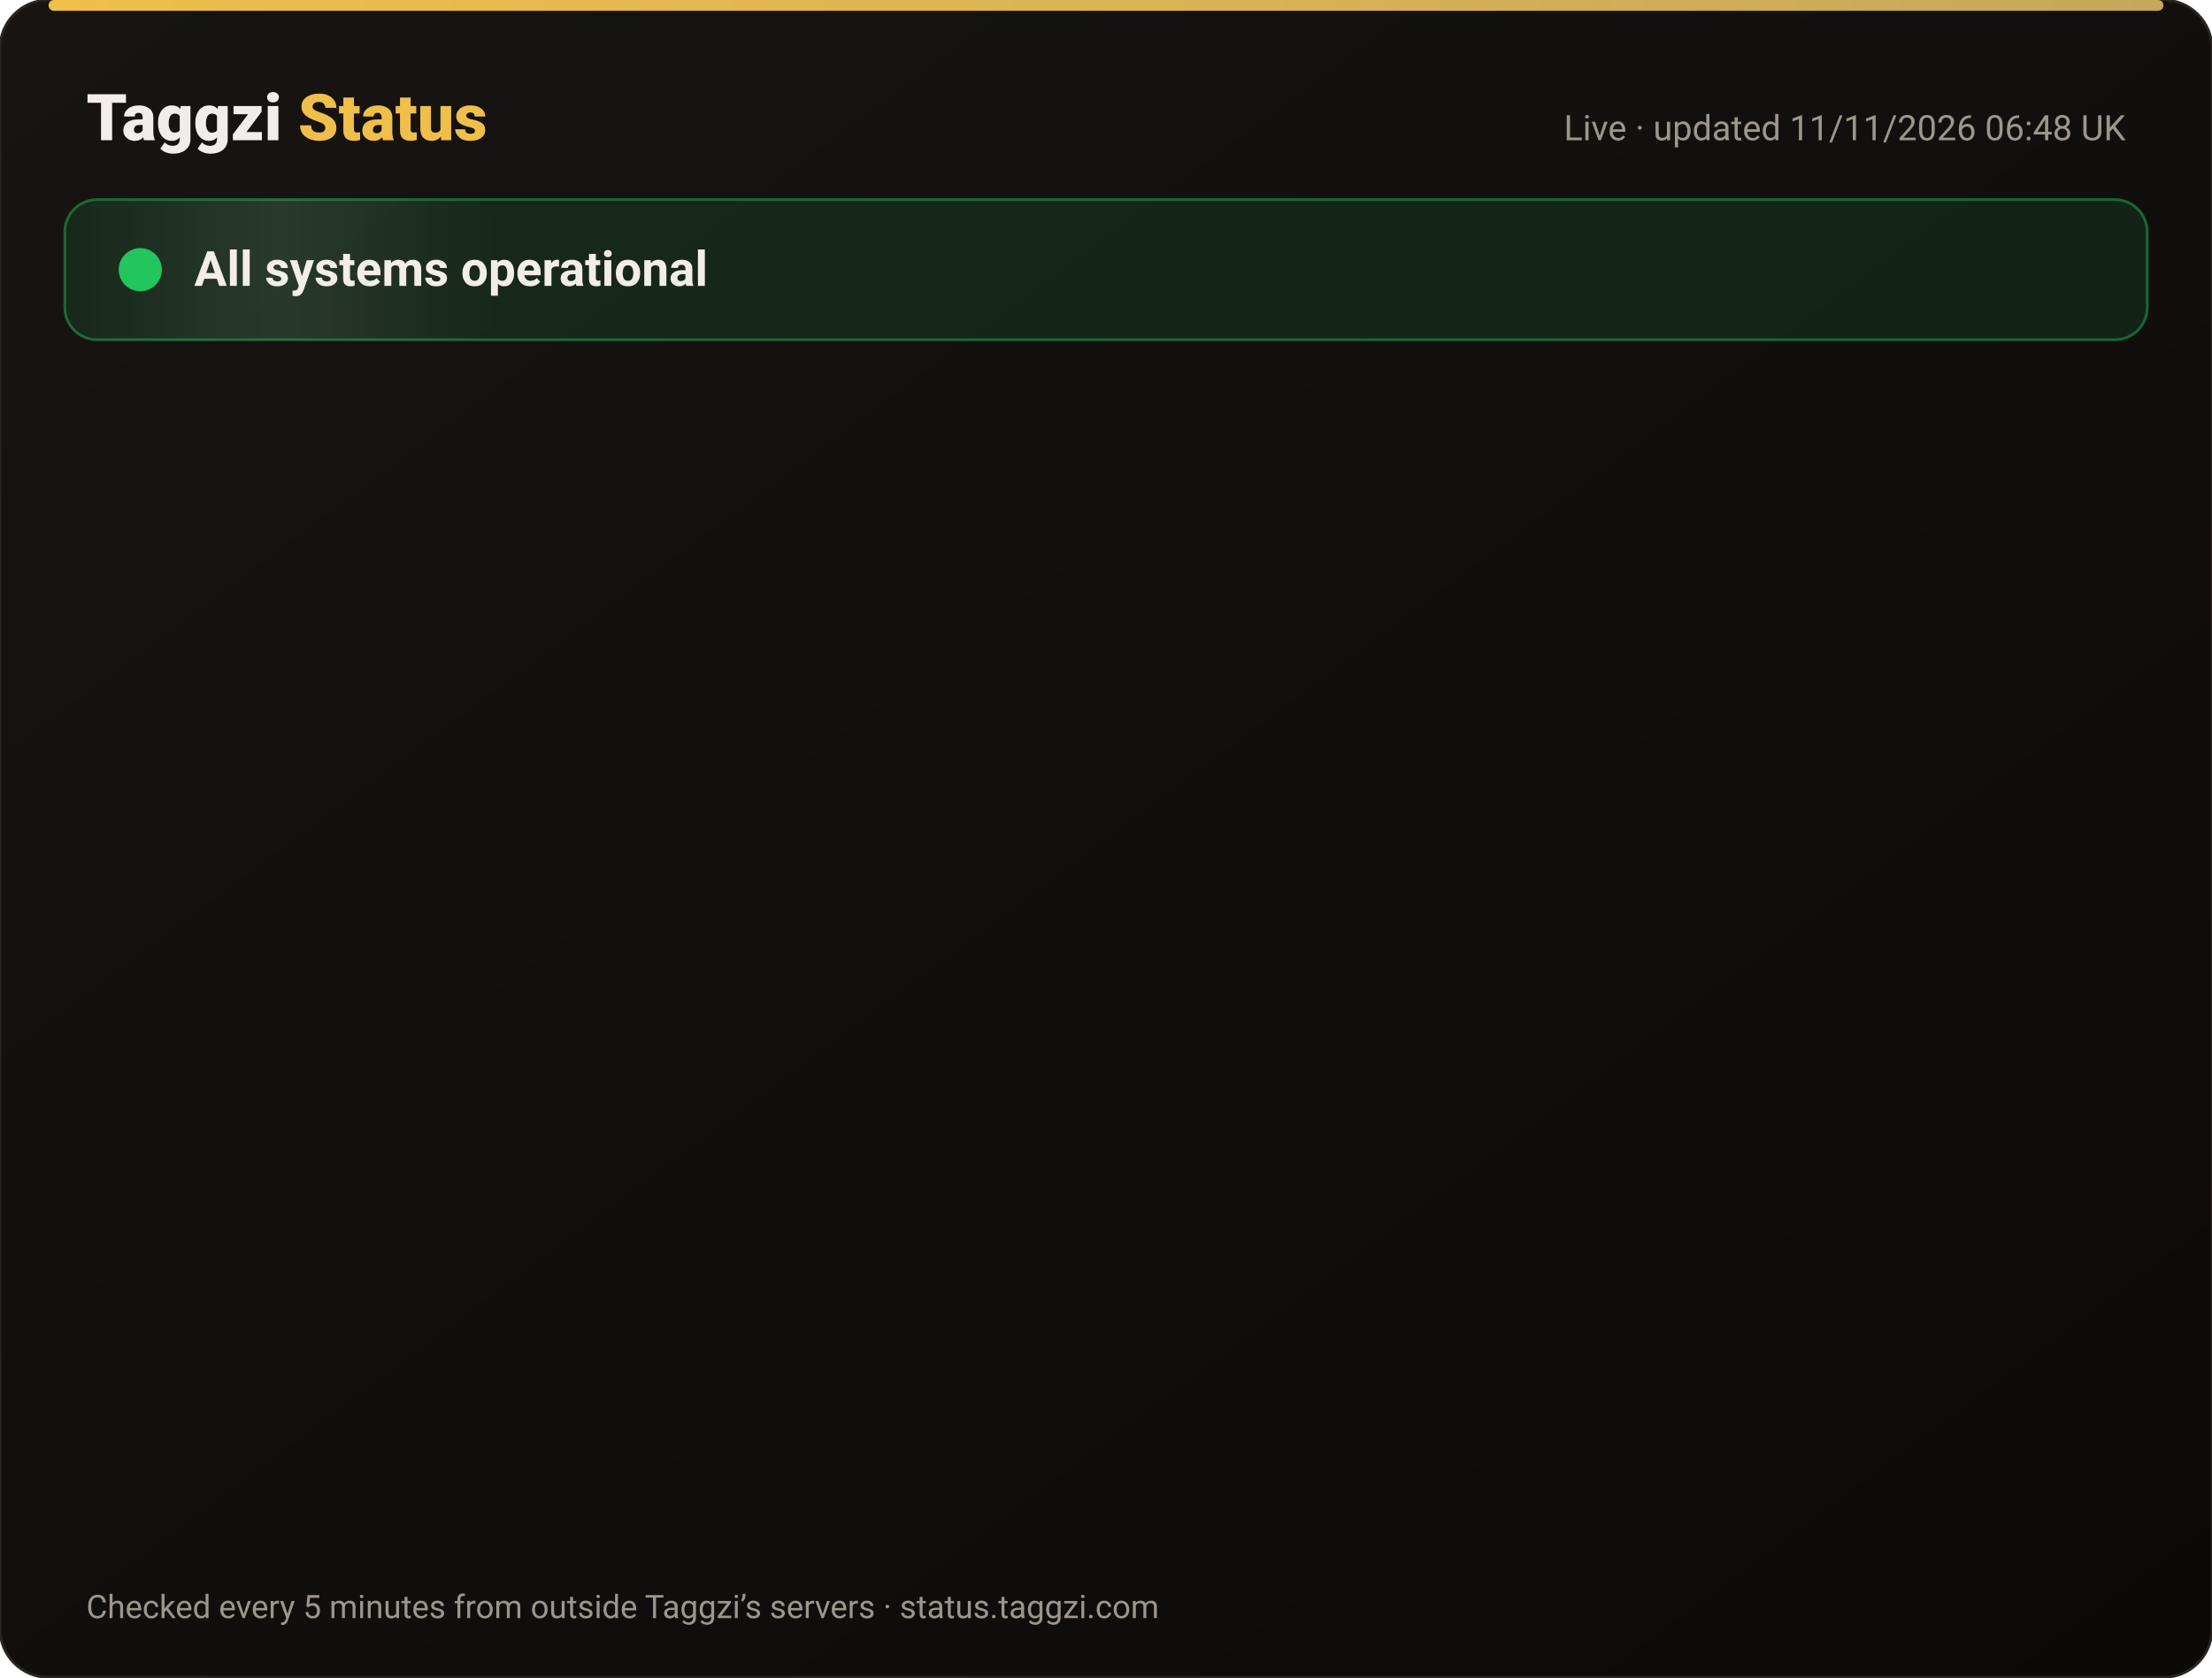
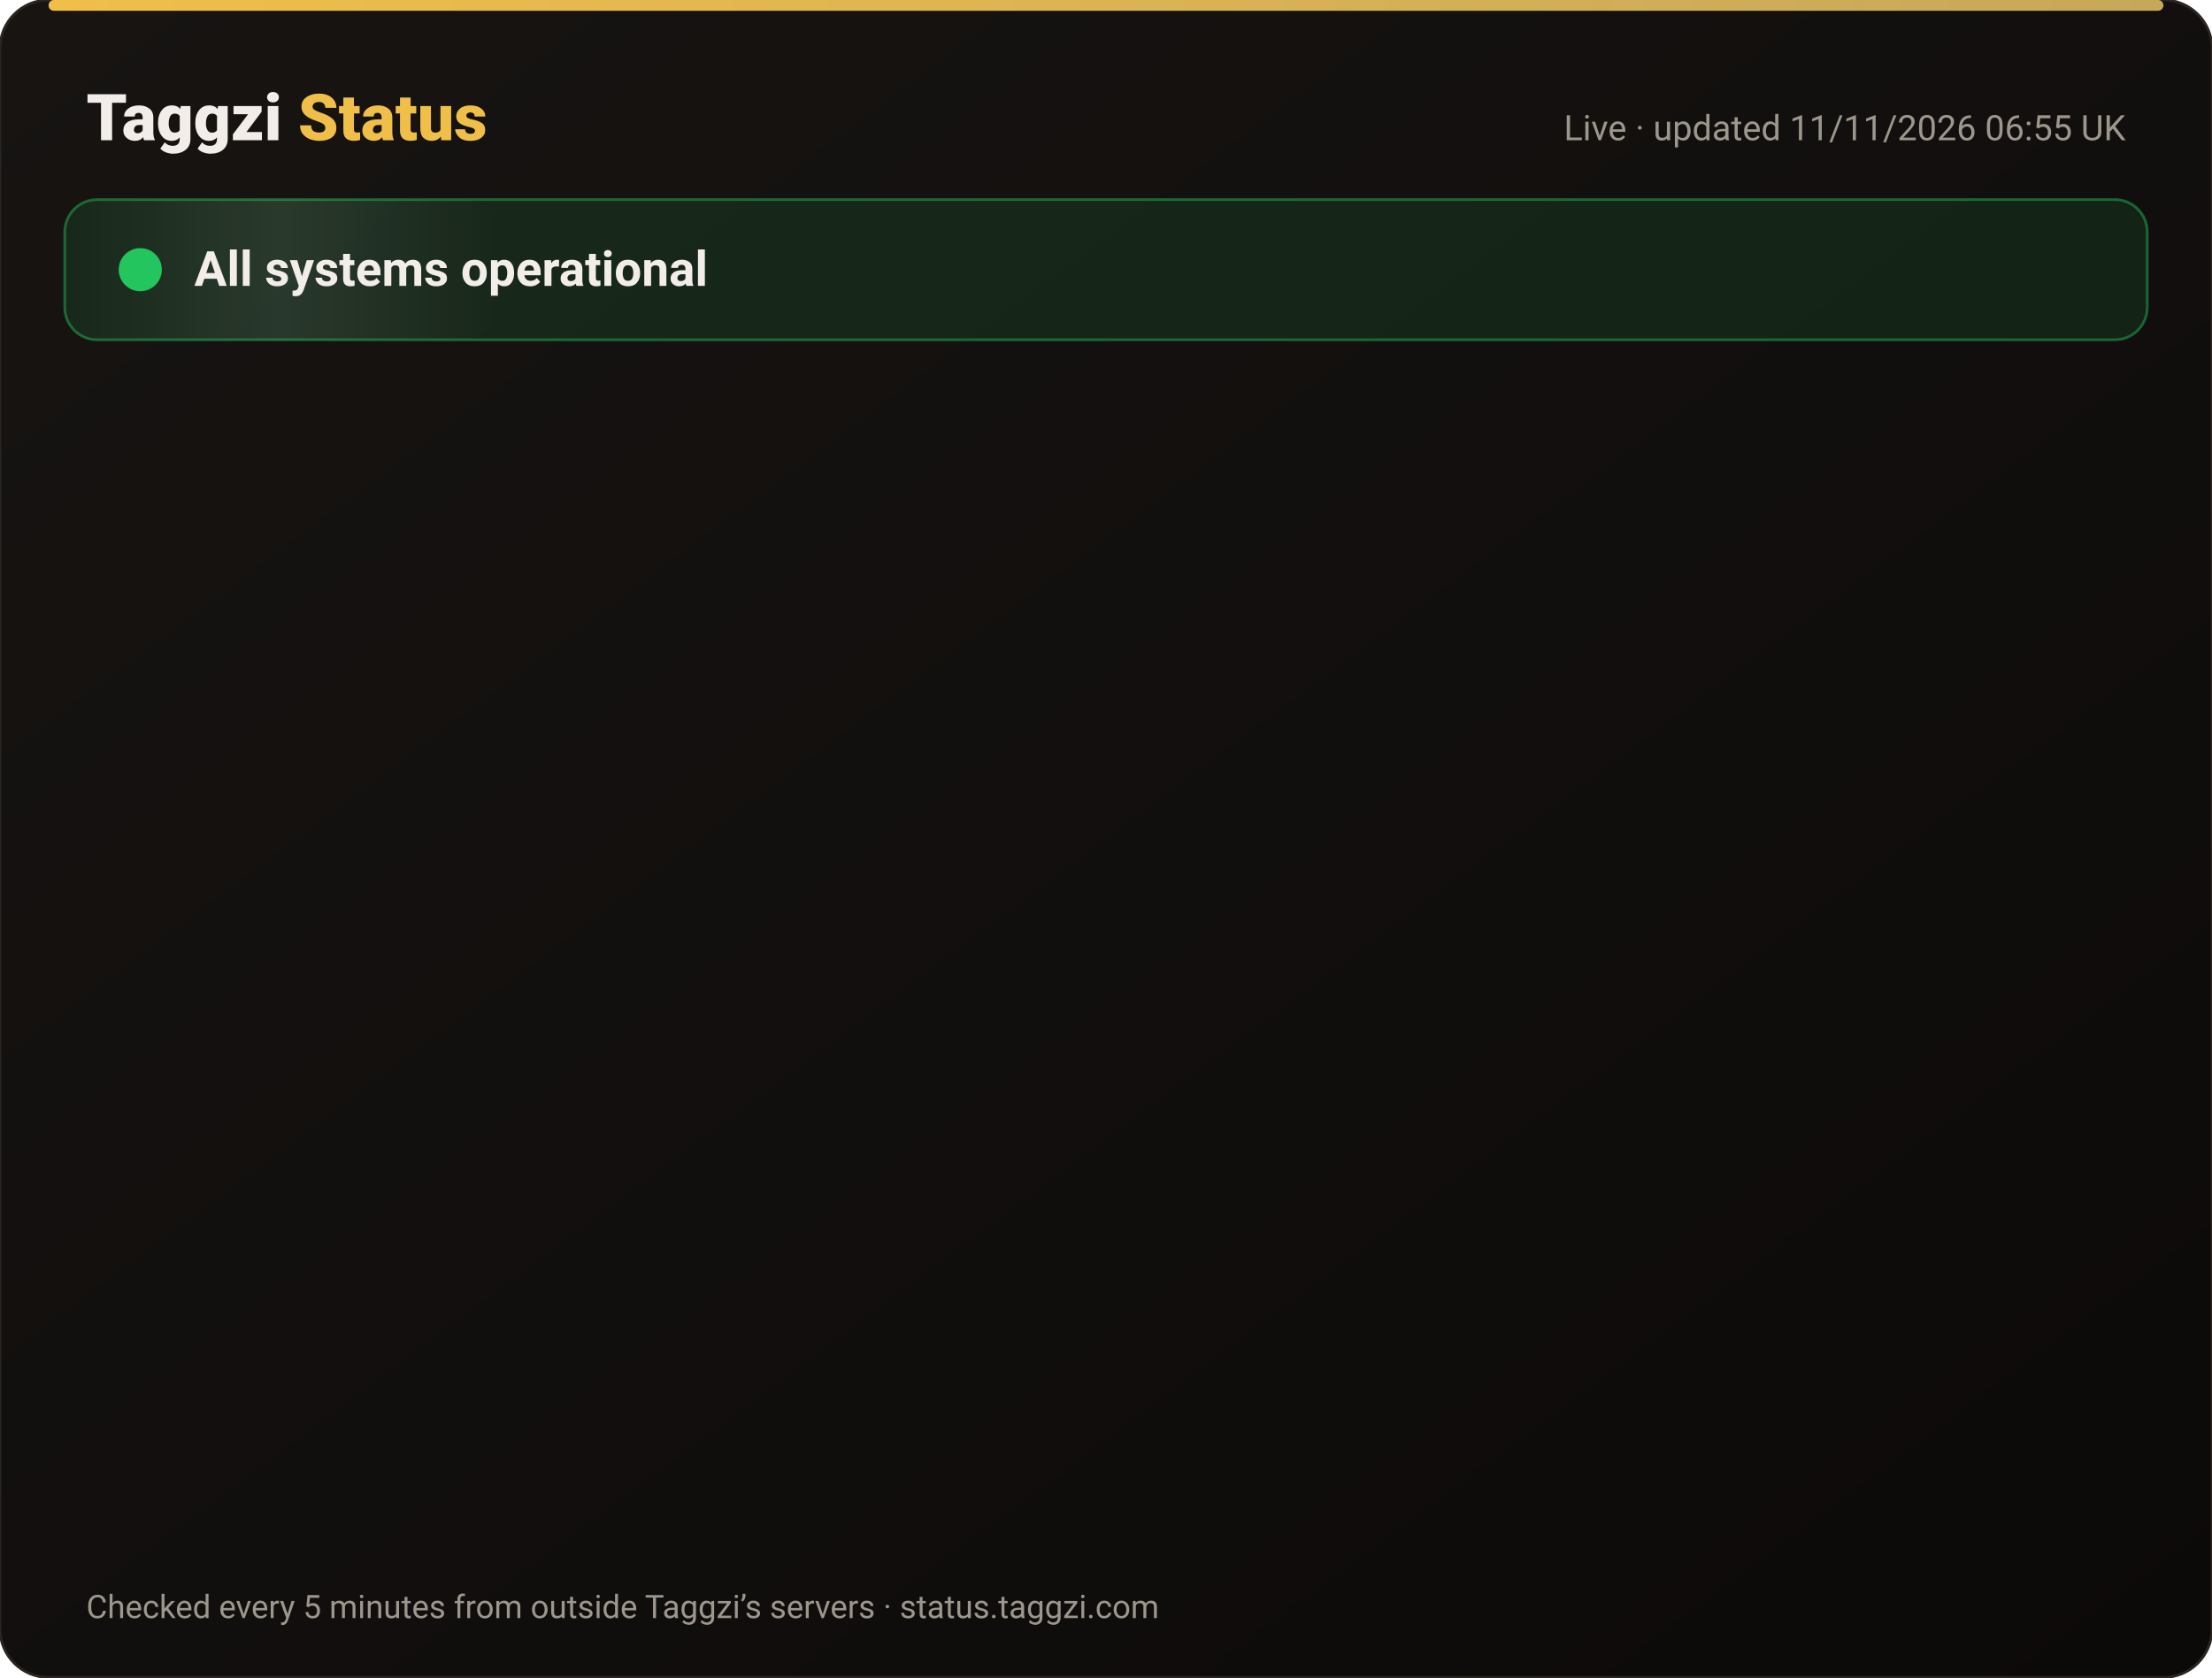
<svg xmlns="http://www.w3.org/2000/svg" width="820" height="622" viewBox="0 0 820 622" font-family="-apple-system,Segoe UI,Roboto,Helvetica,Arial,sans-serif">
  <defs>
    <linearGradient id="bg" x1="0" y1="0" x2="1" y2="1">
      <stop offset="0" stop-color="#171412" />
      <stop offset="1" stop-color="#0C0A09" />
    </linearGradient>
    <linearGradient id="gold" x1="0" x2="1">
      <stop offset="0" stop-color="#F0BF4A" />
      <stop offset="1" stop-color="#c6a85b" />
    </linearGradient>
    <linearGradient id="shine" x1="0" x2="1">
      <stop offset="0" stop-color="#fff" stop-opacity="0" />
      <stop offset=".5" stop-color="#fff" stop-opacity=".08" />
      <stop offset="1" stop-color="#fff" stop-opacity="0" />
    </linearGradient>
  </defs>
  <rect width="820" height="622" rx="18" fill="url(#bg)" stroke="#2a2521" />
  <rect x="18" y="0" width="784" height="4" rx="2" fill="url(#gold)" />
  <text x="32" y="52" font-size="24" font-weight="800" fill="#F2EDE8">Taggzi <tspan fill="#F0BF4A">Status</tspan>
  </text>
-   <text x="788" y="52" font-size="13" fill="#9C968C" text-anchor="end">Live · updated 11/11/2026 06:48 UK</text>
+   <text x="788" y="52" font-size="13" fill="#9C968C" text-anchor="end">Live · updated 11/11/2026 06:55 UK</text>
  <rect x="24" y="74" width="772" height="52" rx="12" fill="#22c55e" fill-opacity=".12" stroke="#22c55e" stroke-opacity=".45" />
  <rect x="24" y="74" width="160" height="52" rx="12" fill="url(#shine)">
    <animate attributeName="x" from="-160" to="820" dur="4s" repeatCount="indefinite" />
  </rect>
  <circle cx="52" cy="100" r="7" fill="#22c55e" />
  <circle cx="52" cy="100" r="7" fill="none" stroke="#22c55e" stroke-width="2">
    <animate attributeName="r" values="7;15;7" dur="2s" repeatCount="indefinite" />
    <animate attributeName="opacity" values=".9;0;.9" dur="2s" repeatCount="indefinite" />
  </circle>
  <text x="72" y="106" font-size="18" font-weight="700" fill="#F2EDE8">All systems operational</text>
  <g opacity="0">
    <animate attributeName="opacity" from="0" to="1" begin="0.00s" dur=".6s" fill="freeze" />
    <line x1="32" y1="188" x2="788" y2="188" stroke="#2a2521" />
    <circle cx="44" cy="166" r="6" fill="#22c55e">
      <animate attributeName="opacity" values="1;.45;1" dur="2.4s" begin="0.00s" repeatCount="indefinite" />
    </circle>
    <text x="62" y="171" font-size="15" font-weight="650" fill="#F2EDE8">Website</text>
    <text x="630" y="171" font-size="13" fill="#9C968C" text-anchor="end">99.97% uptime</text>
    <rect x="648" y="154" width="140" height="24" rx="12" fill="#22c55e" fill-opacity=".14" stroke="#22c55e" stroke-opacity=".5" />
    <text x="718" y="171" font-size="12" font-weight="700" fill="#22c55e" text-anchor="middle">Operational</text>
  </g>
  <g opacity="0">
    <animate attributeName="opacity" from="0" to="1" begin="0.15s" dur=".6s" fill="freeze" />
    <line x1="32" y1="234" x2="788" y2="234" stroke="#2a2521" />
    <circle cx="44" cy="212" r="6" fill="#22c55e">
      <animate attributeName="opacity" values="1;.45;1" dur="2.4s" begin="0.15s" repeatCount="indefinite" />
    </circle>
    <text x="62" y="217" font-size="15" font-weight="650" fill="#F2EDE8">Tag scans</text>
    <text x="630" y="217" font-size="13" fill="#9C968C" text-anchor="end">99.97% uptime</text>
    <rect x="648" y="200" width="140" height="24" rx="12" fill="#22c55e" fill-opacity=".14" stroke="#22c55e" stroke-opacity=".5" />
    <text x="718" y="217" font-size="12" font-weight="700" fill="#22c55e" text-anchor="middle">Operational</text>
  </g>
  <g opacity="0">
    <animate attributeName="opacity" from="0" to="1" begin="0.30s" dur=".6s" fill="freeze" />
    <line x1="32" y1="280" x2="788" y2="280" stroke="#2a2521" />
    <circle cx="44" cy="258" r="6" fill="#22c55e">
      <animate attributeName="opacity" values="1;.45;1" dur="2.4s" begin="0.30s" repeatCount="indefinite" />
    </circle>
    <text x="62" y="263" font-size="15" font-weight="650" fill="#F2EDE8">Manual tag lookup</text>
    <text x="630" y="263" font-size="13" fill="#9C968C" text-anchor="end">99.97% uptime</text>
    <rect x="648" y="246" width="140" height="24" rx="12" fill="#22c55e" fill-opacity=".14" stroke="#22c55e" stroke-opacity=".5" />
    <text x="718" y="263" font-size="12" font-weight="700" fill="#22c55e" text-anchor="middle">Operational</text>
  </g>
  <g opacity="0">
    <animate attributeName="opacity" from="0" to="1" begin="0.45s" dur=".6s" fill="freeze" />
    <line x1="32" y1="326" x2="788" y2="326" stroke="#2a2521" />
    <circle cx="44" cy="304" r="6" fill="#22c55e">
      <animate attributeName="opacity" values="1;.45;1" dur="2.4s" begin="0.45s" repeatCount="indefinite" />
    </circle>
    <text x="62" y="309" font-size="15" font-weight="650" fill="#F2EDE8">App &amp; login</text>
    <text x="630" y="309" font-size="13" fill="#9C968C" text-anchor="end">99.97% uptime</text>
    <rect x="648" y="292" width="140" height="24" rx="12" fill="#22c55e" fill-opacity=".14" stroke="#22c55e" stroke-opacity=".5" />
    <text x="718" y="309" font-size="12" font-weight="700" fill="#22c55e" text-anchor="middle">Operational</text>
  </g>
  <g opacity="0">
    <animate attributeName="opacity" from="0" to="1" begin="0.60s" dur=".6s" fill="freeze" />
    <line x1="32" y1="372" x2="788" y2="372" stroke="#2a2521" />
    <circle cx="44" cy="350" r="6" fill="#22c55e">
      <animate attributeName="opacity" values="1;.45;1" dur="2.4s" begin="0.60s" repeatCount="indefinite" />
    </circle>
    <text x="62" y="355" font-size="15" font-weight="650" fill="#F2EDE8">Community alerts</text>
    <text x="630" y="355" font-size="13" fill="#9C968C" text-anchor="end">99.97% uptime</text>
    <rect x="648" y="338" width="140" height="24" rx="12" fill="#22c55e" fill-opacity=".14" stroke="#22c55e" stroke-opacity=".5" />
    <text x="718" y="355" font-size="12" font-weight="700" fill="#22c55e" text-anchor="middle">Operational</text>
  </g>
  <g opacity="0">
    <animate attributeName="opacity" from="0" to="1" begin="0.75s" dur=".6s" fill="freeze" />
    <line x1="32" y1="418" x2="788" y2="418" stroke="#2a2521" />
    <circle cx="44" cy="396" r="6" fill="#22c55e">
      <animate attributeName="opacity" values="1;.45;1" dur="2.4s" begin="0.75s" repeatCount="indefinite" />
    </circle>
    <text x="62" y="401" font-size="15" font-weight="650" fill="#F2EDE8">Private calling</text>
    <text x="630" y="401" font-size="13" fill="#9C968C" text-anchor="end">99.97% uptime</text>
    <rect x="648" y="384" width="140" height="24" rx="12" fill="#22c55e" fill-opacity=".14" stroke="#22c55e" stroke-opacity=".5" />
    <text x="718" y="401" font-size="12" font-weight="700" fill="#22c55e" text-anchor="middle">Operational</text>
  </g>
  <g opacity="0">
    <animate attributeName="opacity" from="0" to="1" begin="0.90s" dur=".6s" fill="freeze" />
    <line x1="32" y1="464" x2="788" y2="464" stroke="#2a2521" />
    <circle cx="44" cy="442" r="6" fill="#22c55e">
      <animate attributeName="opacity" values="1;.45;1" dur="2.4s" begin="0.90s" repeatCount="indefinite" />
    </circle>
    <text x="62" y="447" font-size="15" font-weight="650" fill="#F2EDE8">Payments</text>
    <text x="630" y="447" font-size="13" fill="#9C968C" text-anchor="end">99.96% uptime</text>
    <rect x="648" y="430" width="140" height="24" rx="12" fill="#22c55e" fill-opacity=".14" stroke="#22c55e" stroke-opacity=".5" />
    <text x="718" y="447" font-size="12" font-weight="700" fill="#22c55e" text-anchor="middle">Operational</text>
  </g>
  <g opacity="0">
    <animate attributeName="opacity" from="0" to="1" begin="1.05s" dur=".6s" fill="freeze" />
    <line x1="32" y1="510" x2="788" y2="510" stroke="#2a2521" />
    <circle cx="44" cy="488" r="6" fill="#22c55e">
      <animate attributeName="opacity" values="1;.45;1" dur="2.4s" begin="1.05s" repeatCount="indefinite" />
    </circle>
    <text x="62" y="493" font-size="15" font-weight="650" fill="#F2EDE8">Email &amp; support</text>
    <text x="630" y="493" font-size="13" fill="#9C968C" text-anchor="end">99.97% uptime</text>
    <rect x="648" y="476" width="140" height="24" rx="12" fill="#22c55e" fill-opacity=".14" stroke="#22c55e" stroke-opacity=".5" />
    <text x="718" y="493" font-size="12" font-weight="700" fill="#22c55e" text-anchor="middle">Operational</text>
  </g>
  <g opacity="0">
    <animate attributeName="opacity" from="0" to="1" begin="1.20s" dur=".6s" fill="freeze" />
    <line x1="32" y1="556" x2="788" y2="556" stroke="#2a2521" />
    <circle cx="44" cy="534" r="6" fill="#22c55e">
      <animate attributeName="opacity" values="1;.45;1" dur="2.4s" begin="1.20s" repeatCount="indefinite" />
    </circle>
    <text x="62" y="539" font-size="15" font-weight="650" fill="#F2EDE8">Secure connection (SSL)</text>
    <text x="630" y="539" font-size="13" fill="#9C968C" text-anchor="end">100.00% uptime</text>
    <rect x="648" y="522" width="140" height="24" rx="12" fill="#22c55e" fill-opacity=".14" stroke="#22c55e" stroke-opacity=".5" />
    <text x="718" y="539" font-size="12" font-weight="700" fill="#22c55e" text-anchor="middle">Operational</text>
  </g>
  <text x="32" y="600" font-size="12" fill="#9C968C">Checked every 5 minutes from outside Taggzi’s servers · status.taggzi.com</text>
</svg>
